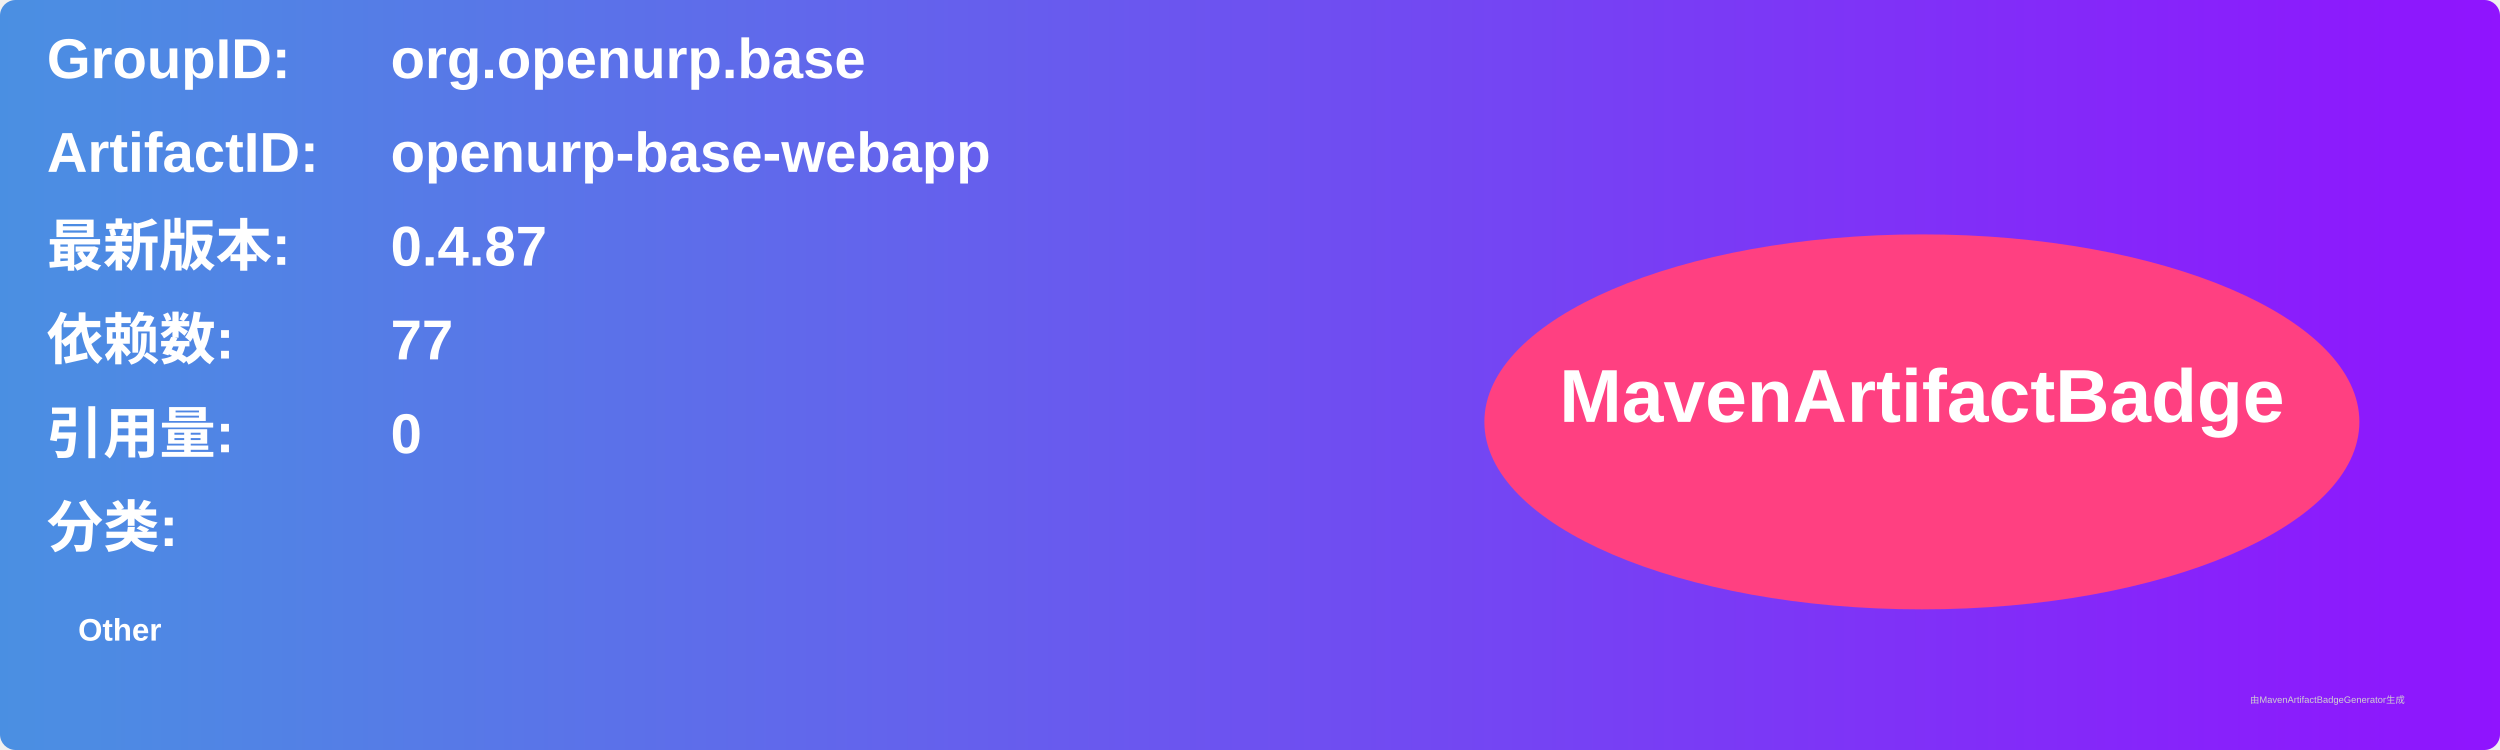
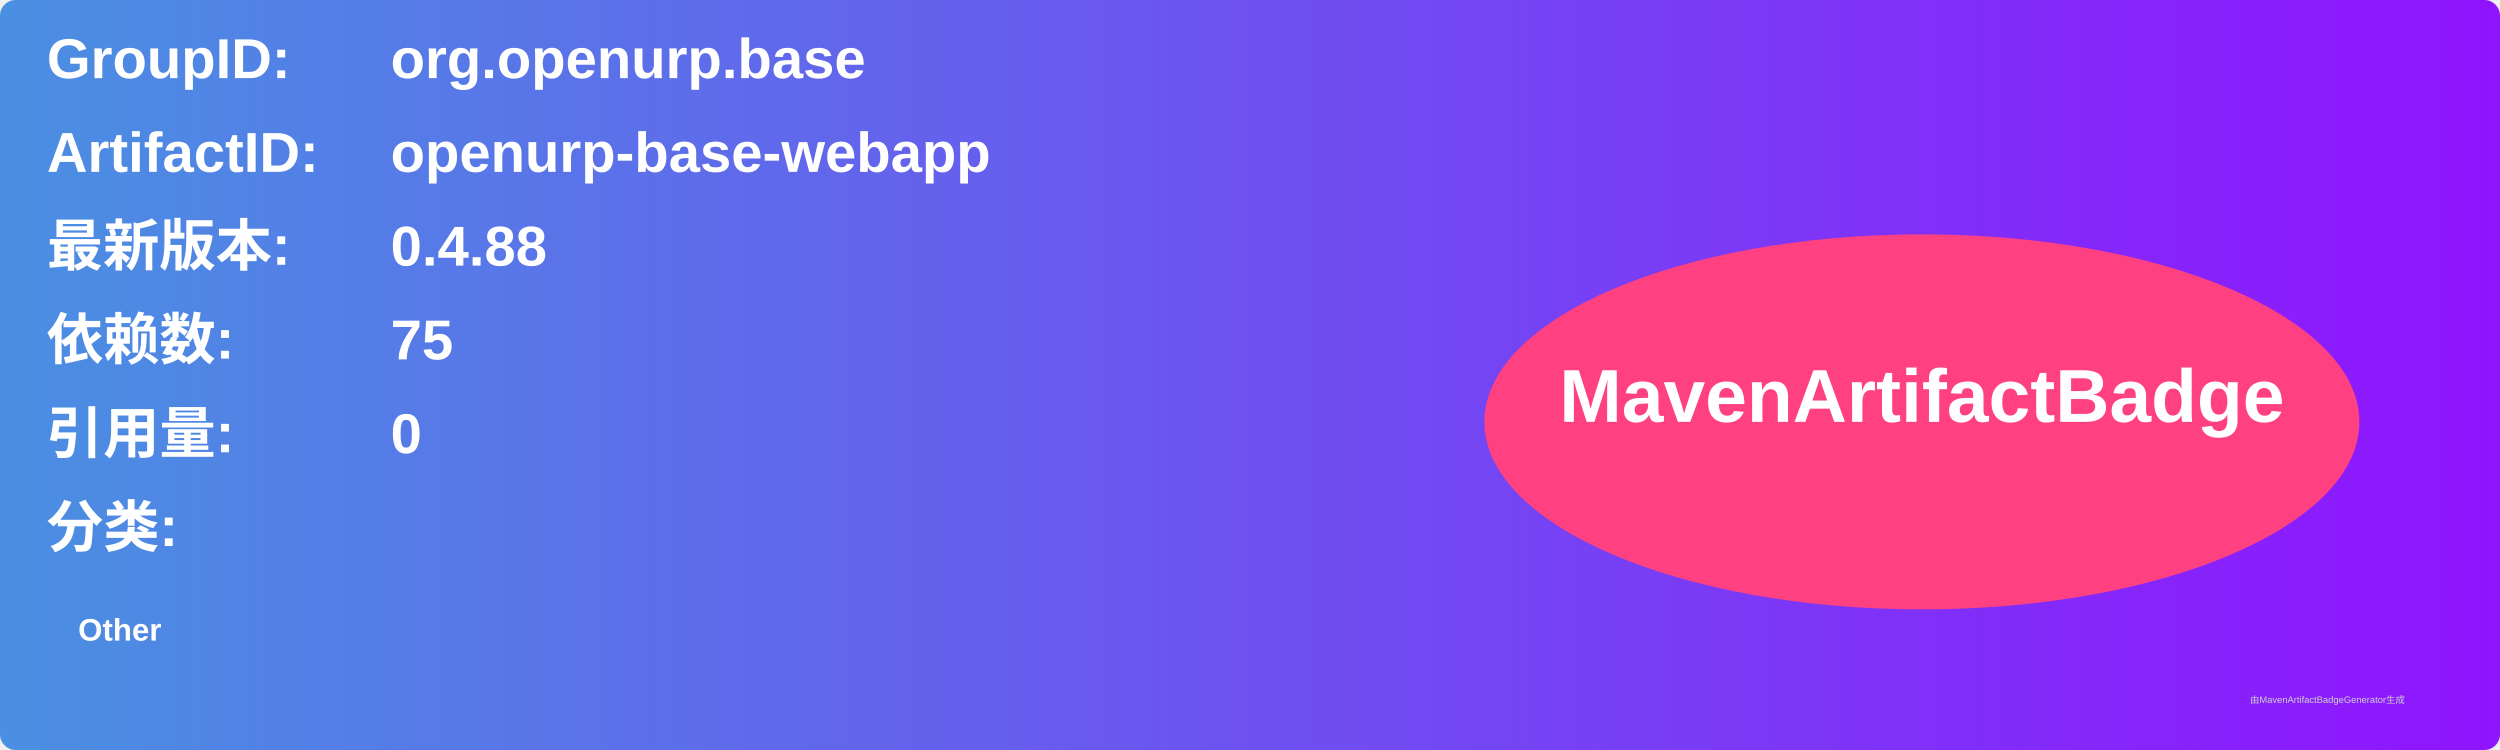
<svg xmlns="http://www.w3.org/2000/svg" width="800" height="240" viewBox="0 0 800 240">
  <linearGradient id="grad" x1="0%" y1="0%" x2="100%" y2="0%">
    <stop offset="0%" stop-color="#4a90e2" />
    <stop offset="100%" stop-color="#9013fe" />
  </linearGradient>
  <rect width="100%" height="100%" rx="5" ry="5" fill="url(#grad)" />
  <g transform="translate(15, 15)">
    <text x="0" y="10" font-family="Arial" font-size="18" fill="white" font-weight="bold" width="260">GroupID:</text>
    <text x="110" y="10" font-family="Arial" font-size="18" fill="white" font-weight="bold" width="460">org.openurp.base</text>
    <text x="0" y="40" font-family="Arial" font-size="18" fill="white" font-weight="bold" width="260">ArtifactID:</text>
    <text x="110" y="40" font-family="Arial" font-size="18" fill="white" font-weight="bold" width="460">openurp-base-webapp</text>
    <text x="0" y="70" font-family="Arial" font-size="18" fill="white" font-weight="bold">最新版本:</text>
    <text x="110" y="70" font-family="Arial" font-size="18" fill="white" font-weight="bold">
-       <tspan font-weight="bold">0.4.87</tspan>
+       <tspan font-weight="bold">0.4.88</tspan>
    </text>
    <text x="0" y="100" font-family="Arial" font-size="18" fill="white" font-weight="bold">依赖数: </text>
    <text x="110" y="100" font-family="Arial" font-size="18" fill="white">
-       <tspan font-weight="bold">77</tspan>
+       <tspan font-weight="bold">75</tspan>
    </text>
    <text x="0" y="130" font-family="Arial" font-size="18" fill="white" font-weight="bold">引用量: </text>
    <text x="110" y="130" font-family="Arial" font-size="18" fill="white">
      <tspan font-weight="bold">0</tspan>
    </text>
    <text x="0" y="160" font-family="Arial" font-size="18" fill="white" font-weight="bold">分类:</text>
    <text x="10" y="190" font-family="Arial" font-size="10" fill="white">
      <tspan font-weight="bold">Other</tspan>
    </text>
    <ellipse cx="600" cy="120" rx="140" ry="60" fill="#ff4081" />
    <text x="600" y="120" text-anchor="middle" font-family="Arial" font-size="24" fill="white" font-weight="bold">MavenArtifactBadge</text>
  </g>
  <text x="720" y="225" font-family="Arial" font-size="3" fill="#d0d0d0">由MavenArtifactBadgeGenerator生成</text>
</svg>
